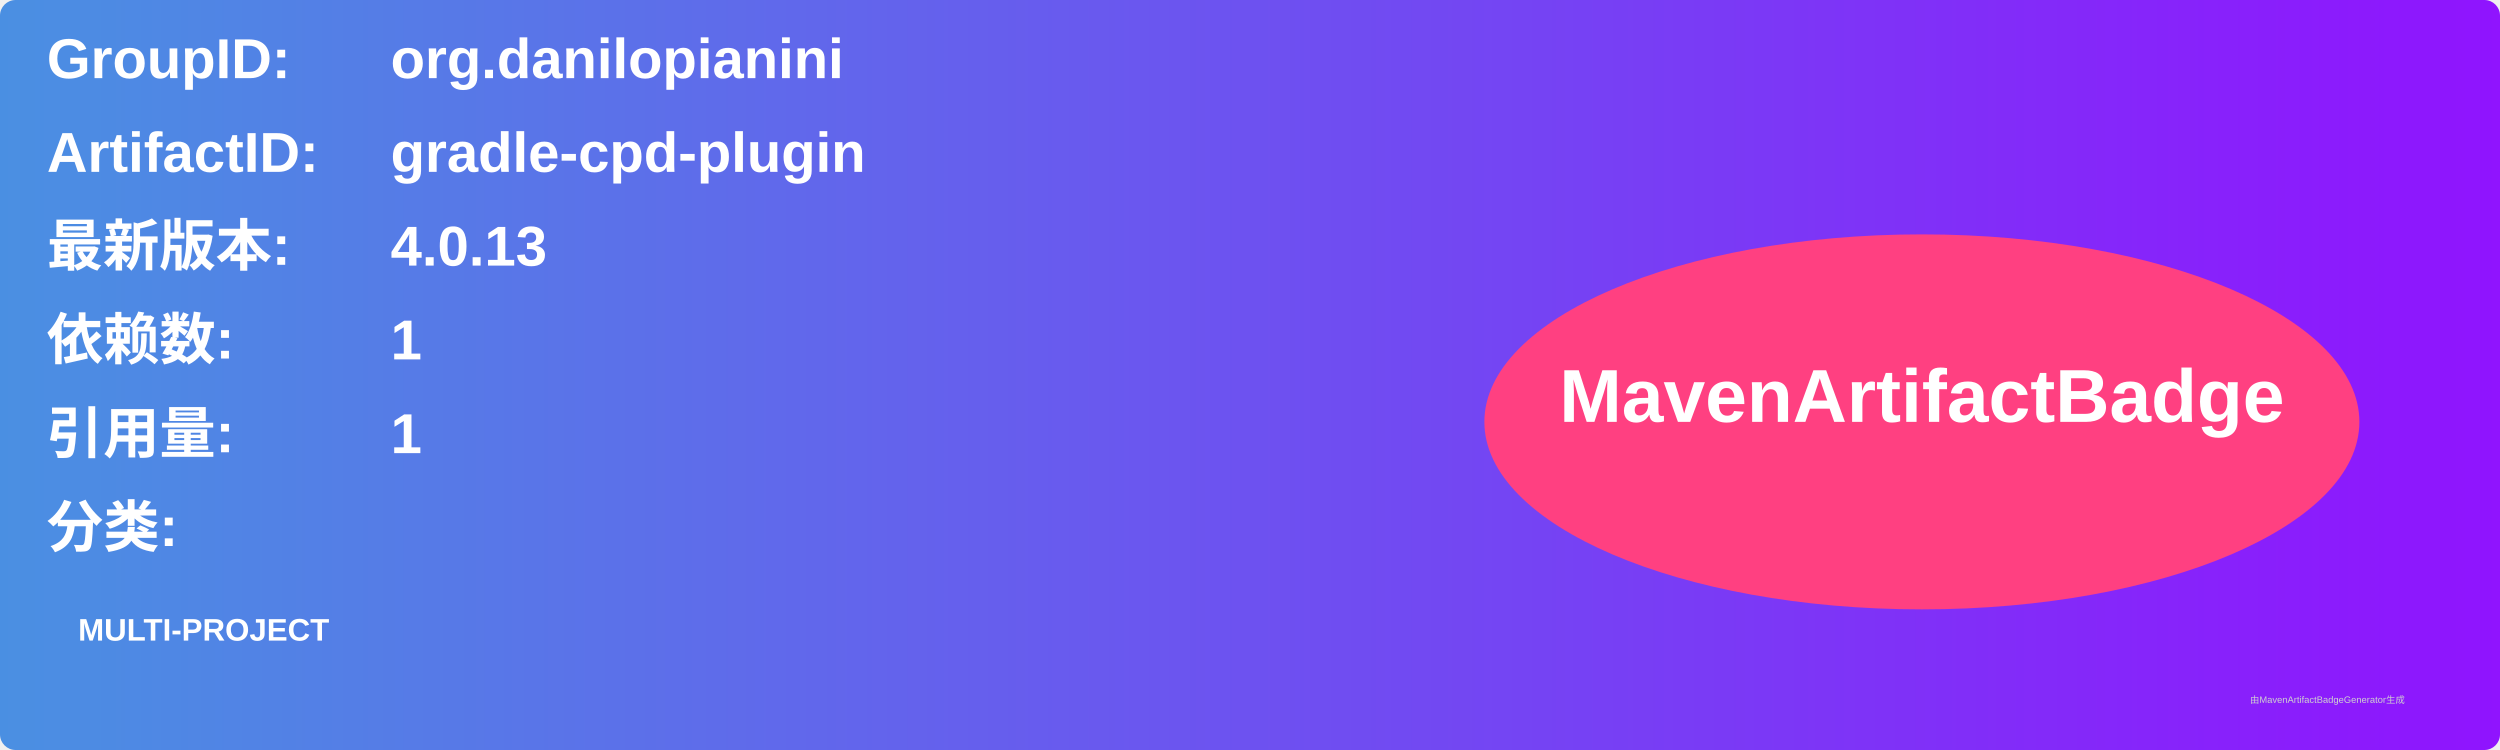
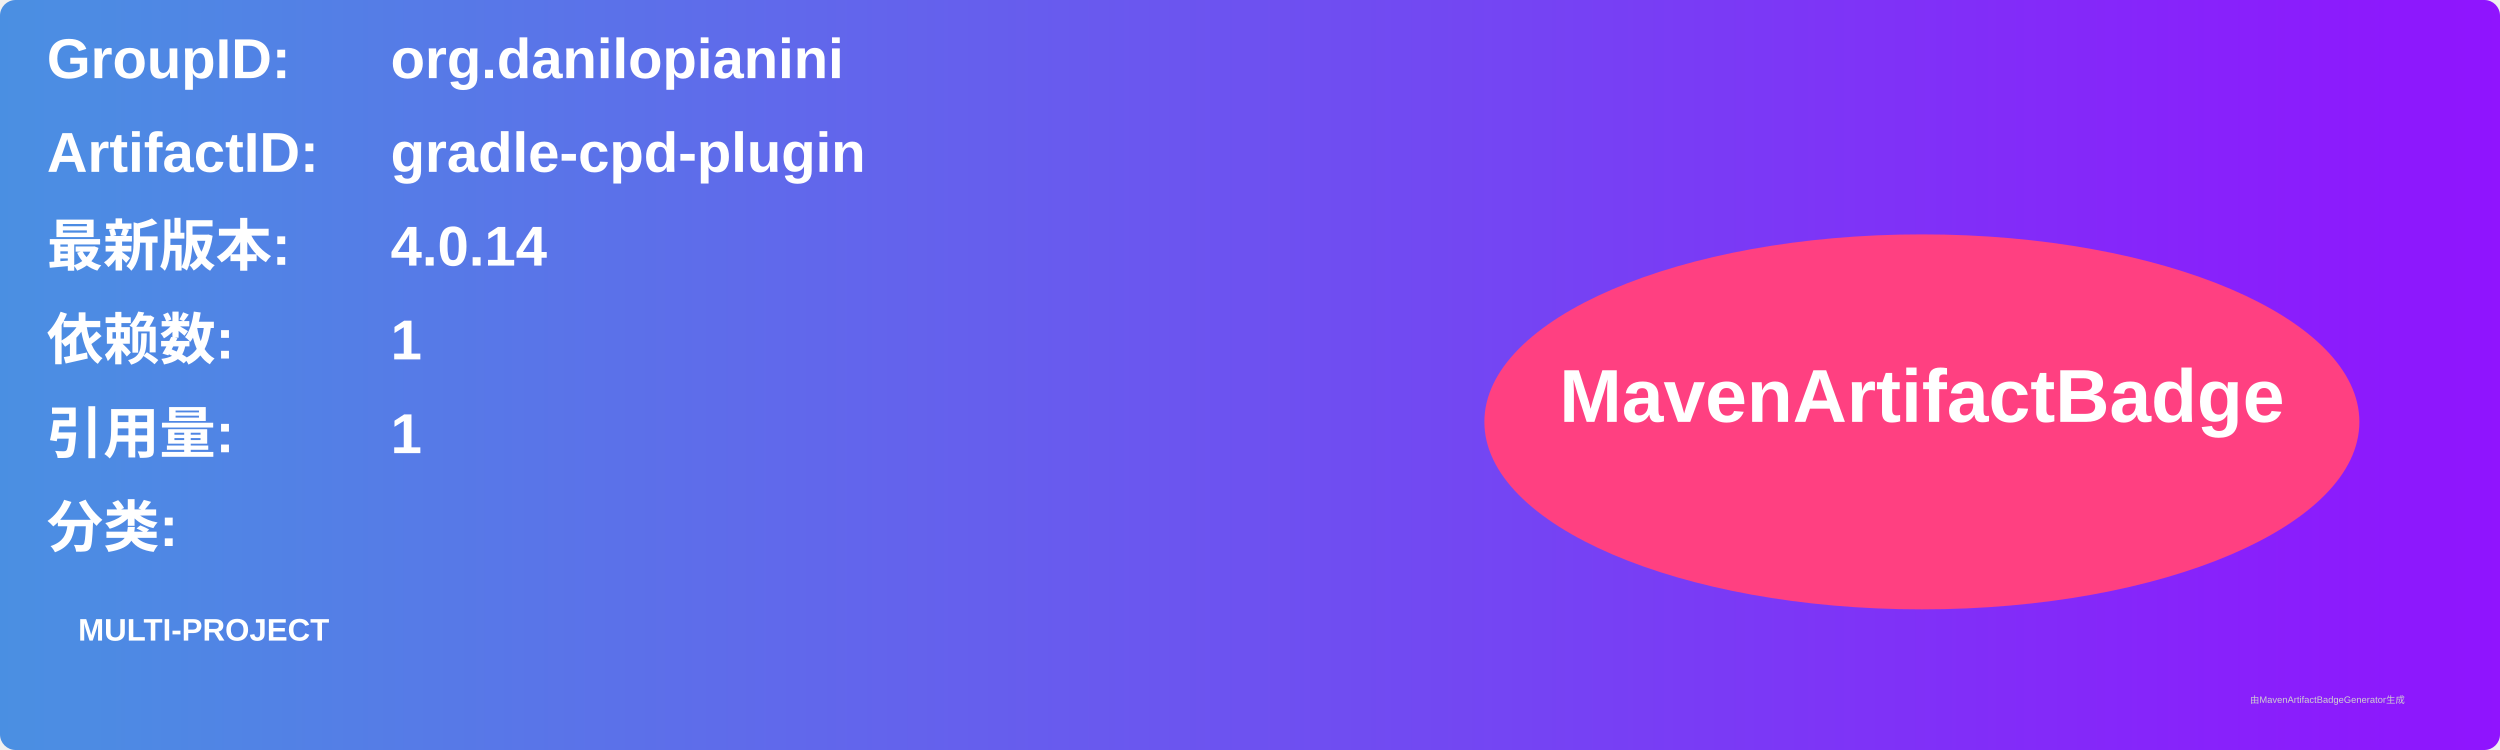
<svg xmlns="http://www.w3.org/2000/svg" width="800" height="240" viewBox="0 0 800 240">
  <linearGradient id="grad" x1="0%" y1="0%" x2="100%" y2="0%">
    <stop offset="0%" stop-color="#4a90e2" />
    <stop offset="100%" stop-color="#9013fe" />
  </linearGradient>
  <rect width="100%" height="100%" rx="5" ry="5" fill="url(#grad)" />
  <g transform="translate(15, 15)">
    <text x="0" y="10" font-family="Arial" font-size="18" fill="white" font-weight="bold" width="260">GroupID:</text>
    <text x="110" y="10" font-family="Arial" font-size="18" fill="white" font-weight="bold" width="460">org.danilopianini</text>
    <text x="0" y="40" font-family="Arial" font-size="18" fill="white" font-weight="bold" width="260">ArtifactID:</text>
    <text x="110" y="40" font-family="Arial" font-size="18" fill="white" font-weight="bold" width="460">gradle-cpd-plugin</text>
    <text x="0" y="70" font-family="Arial" font-size="18" fill="white" font-weight="bold">最新版本:</text>
    <text x="110" y="70" font-family="Arial" font-size="18" fill="white" font-weight="bold">
-       <tspan font-weight="bold">4.0.13</tspan>
+       <tspan font-weight="bold">4.0.14</tspan>
    </text>
    <text x="0" y="100" font-family="Arial" font-size="18" fill="white" font-weight="bold">依赖数: </text>
    <text x="110" y="100" font-family="Arial" font-size="18" fill="white">
      <tspan font-weight="bold">1</tspan>
    </text>
    <text x="0" y="130" font-family="Arial" font-size="18" fill="white" font-weight="bold">引用量: </text>
    <text x="110" y="130" font-family="Arial" font-size="18" fill="white">
      <tspan font-weight="bold">1</tspan>
    </text>
    <text x="0" y="160" font-family="Arial" font-size="18" fill="white" font-weight="bold">分类:</text>
    <text x="10" y="190" font-family="Arial" font-size="10" fill="white">
      <tspan font-weight="bold">MULTI-PROJECT</tspan>
    </text>
    <ellipse cx="600" cy="120" rx="140" ry="60" fill="#ff4081" />
    <text x="600" y="120" text-anchor="middle" font-family="Arial" font-size="24" fill="white" font-weight="bold">MavenArtifactBadge</text>
  </g>
  <text x="720" y="225" font-family="Arial" font-size="3" fill="#d0d0d0">由MavenArtifactBadgeGenerator生成</text>
</svg>
